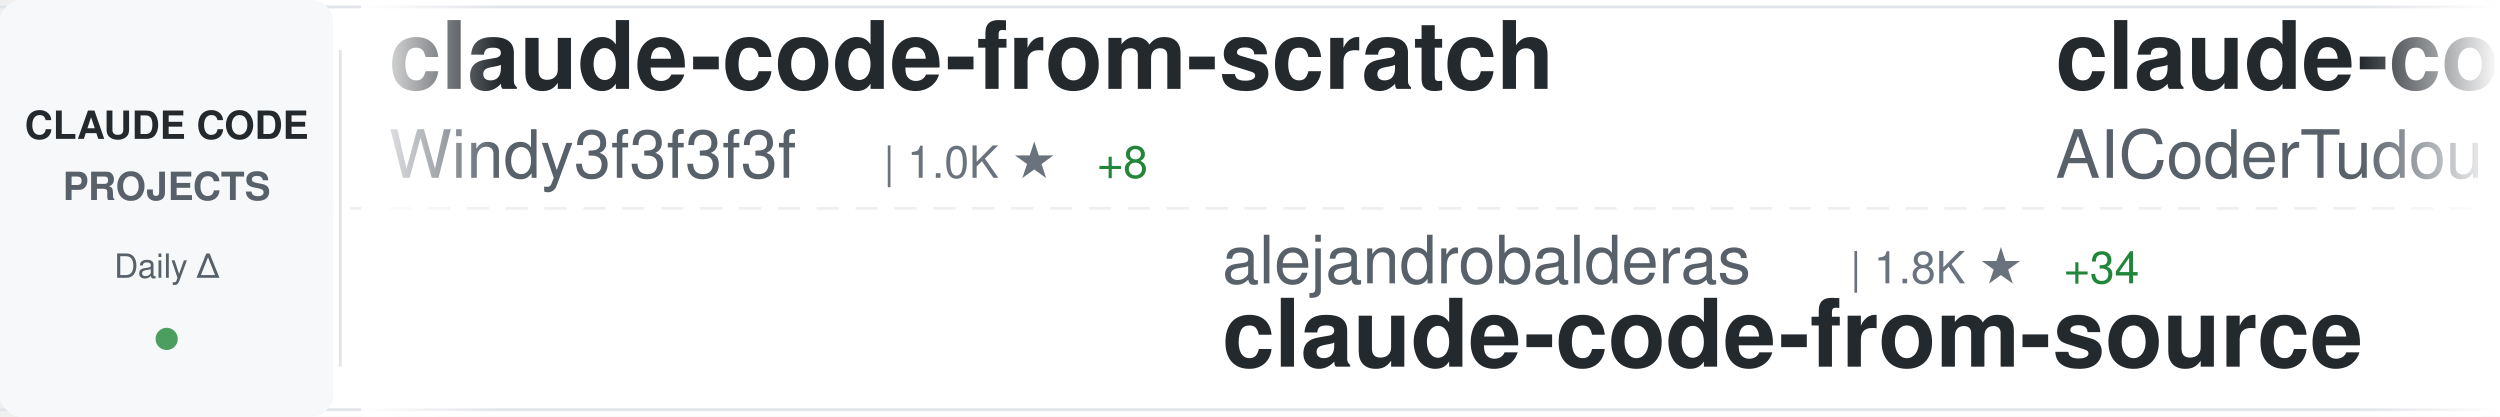
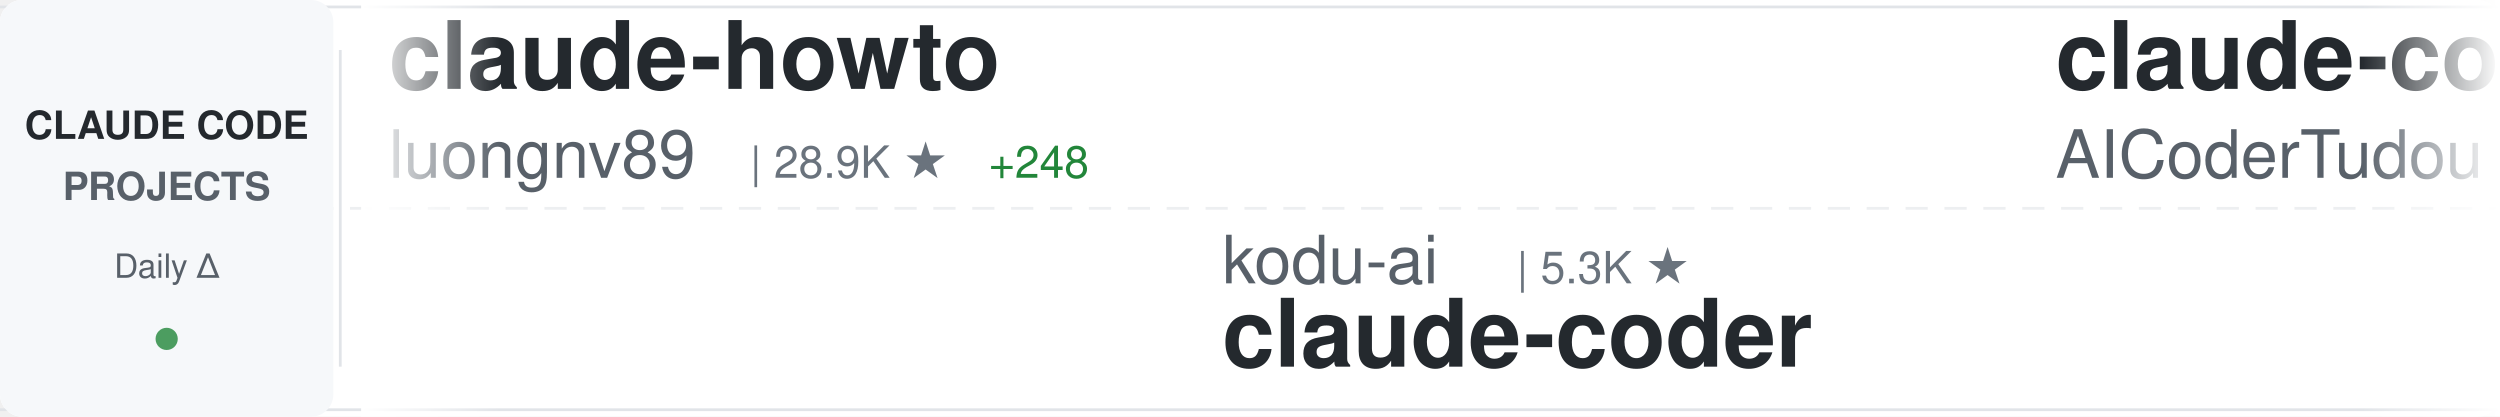
<svg xmlns="http://www.w3.org/2000/svg" width="900" height="150">
  <defs>
    <linearGradient id="awesomeLeftFade" x1="0%" y1="0%" x2="100%" y2="0%">
      <stop offset="0%" style="stop-color:#ffffff;stop-opacity:1" />
      <stop offset="100%" style="stop-color:#ffffff;stop-opacity:0" />
    </linearGradient>
    <linearGradient id="awesomeRightFade" x1="0%" y1="0%" x2="100%" y2="0%">
      <stop offset="0%" style="stop-color:#ffffff;stop-opacity:0" />
      <stop offset="100%" style="stop-color:#ffffff;stop-opacity:1" />
    </linearGradient>
  </defs>
  <rect width="900" height="150" fill="#ffffff" rx="8" />
  <rect x="0" y="2" width="900" height="1" fill="#e1e4e8" />
  <rect x="0" y="147" width="900" height="1" fill="#e1e4e8" />
  <line x1="0" y1="75" x2="900" y2="75" stroke="#e1e4e8" stroke-width="1" stroke-dasharray="8 6" opacity="0.6" />
  <rect x="0" y="0" width="120" height="150" fill="#f6f8fa" rx="8" />
  <text x="60" y="50" font-family="-apple-system, BlinkMacSystemFont, 'Segoe UI', Helvetica, Arial, sans-serif" font-size="14" font-weight="600" fill="#24292e" text-anchor="middle">CLAUDE CODE</text>
  <text x="60" y="72" font-family="-apple-system, BlinkMacSystemFont, 'Segoe UI', Helvetica, Arial, sans-serif" font-size="14" font-weight="600" fill="#586069" text-anchor="middle">PROJECTS</text>
  <text x="60" y="100" font-family="-apple-system, BlinkMacSystemFont, 'Segoe UI', Helvetica, Arial, sans-serif" font-size="12" font-weight="500" fill="#586069" text-anchor="middle">Daily Δ</text>
  <circle cx="60" cy="122" r="4" fill="#22863a" opacity="0.8" />
  <rect x="122" y="18" width="1" height="114" fill="#e1e4e8" />
  <clipPath id="awesomeTickerClip">
    <rect x="130" y="0" width="770" height="150" />
  </clipPath>
  <g clip-path="url(#awesomeTickerClip)">
    <g id="awesomeTickerItems">
      <animateTransform attributeName="transform" attributeType="XML" type="translate" from="0 0" to="-3000 0" dur="54s" repeatCount="indefinite" />
      <g transform="translate(0, 0)">
-         <text x="140" y="32" font-family="-apple-system, BlinkMacSystemFont, 'Segoe UI', Helvetica, Arial, sans-serif" font-size="34" font-weight="600" fill="#24292e">claude-code-from-scratch</text>
-         <text x="140" y="64" font-family="-apple-system, BlinkMacSystemFont, 'Segoe UI', Helvetica, Arial, sans-serif" font-size="24" font-weight="400" fill="#586069">Windy3f3f3f3f</text>
-         <text x="318" y="64" font-family="-apple-system, BlinkMacSystemFont, 'Segoe UI', Helvetica, Arial, sans-serif" font-size="16" font-weight="500" fill="#6a737d">| 1.0K ★</text>
-         <text x="395" y="64" font-family="-apple-system, BlinkMacSystemFont, 'Segoe UI', Helvetica, Arial, sans-serif" font-size="16" font-weight="500" fill="#22863a"> +8</text>
+         <text x="140" y="32" font-family="-apple-system, BlinkMacSystemFont, 'Segoe UI', Helvetica, Arial, sans-serif" font-size="34" font-weight="600" fill="#24292e">claude-howto</text>
+         <text x="140" y="64" font-family="-apple-system, BlinkMacSystemFont, 'Segoe UI', Helvetica, Arial, sans-serif" font-size="24" font-weight="400" fill="#586069">luongnv89</text>
+         <text x="270" y="64" font-family="-apple-system, BlinkMacSystemFont, 'Segoe UI', Helvetica, Arial, sans-serif" font-size="16" font-weight="500" fill="#6a737d">| 28.9K ★</text>
+         <text x="356" y="64" font-family="-apple-system, BlinkMacSystemFont, 'Segoe UI', Helvetica, Arial, sans-serif" font-size="16" font-weight="500" fill="#22863a"> +248</text>
      </g>
      <g transform="translate(300, 0)">
-         <text x="140" y="102" font-family="-apple-system, BlinkMacSystemFont, 'Segoe UI', Helvetica, Arial, sans-serif" font-size="24" font-weight="400" fill="#586069">alejandrobalderas</text>
-         <text x="366" y="102" font-family="-apple-system, BlinkMacSystemFont, 'Segoe UI', Helvetica, Arial, sans-serif" font-size="16" font-weight="500" fill="#6a737d">| 1.8K ★</text>
-         <text x="443" y="102" font-family="-apple-system, BlinkMacSystemFont, 'Segoe UI', Helvetica, Arial, sans-serif" font-size="16" font-weight="500" fill="#22863a"> +34</text>
-         <text x="140" y="132" font-family="-apple-system, BlinkMacSystemFont, 'Segoe UI', Helvetica, Arial, sans-serif" font-size="34" font-weight="600" fill="#24292e">claude-code-from-source</text>
+         <text x="140" y="102" font-family="-apple-system, BlinkMacSystemFont, 'Segoe UI', Helvetica, Arial, sans-serif" font-size="24" font-weight="400" fill="#586069">kodu-ai</text>
+         <text x="246" y="102" font-family="-apple-system, BlinkMacSystemFont, 'Segoe UI', Helvetica, Arial, sans-serif" font-size="16" font-weight="500" fill="#6a737d">| 5.3K ★</text>
+         <text x="140" y="132" font-family="-apple-system, BlinkMacSystemFont, 'Segoe UI', Helvetica, Arial, sans-serif" font-size="34" font-weight="600" fill="#24292e">claude-coder</text>
      </g>
      <g transform="translate(600, 0)">
        <text x="140" y="32" font-family="-apple-system, BlinkMacSystemFont, 'Segoe UI', Helvetica, Arial, sans-serif" font-size="34" font-weight="600" fill="#24292e">claude-code-tudou</text>
        <text x="140" y="64" font-family="-apple-system, BlinkMacSystemFont, 'Segoe UI', Helvetica, Arial, sans-serif" font-size="24" font-weight="400" fill="#586069">AICoderTudou</text>
        <text x="306" y="64" font-family="-apple-system, BlinkMacSystemFont, 'Segoe UI', Helvetica, Arial, sans-serif" font-size="16" font-weight="500" fill="#6a737d">| 495 ★</text>
      </g>
      <g transform="translate(900, 0)">
-         <text x="140" y="102" font-family="-apple-system, BlinkMacSystemFont, 'Segoe UI', Helvetica, Arial, sans-serif" font-size="24" font-weight="400" fill="#586069">KimYx0207</text>
-         <text x="270" y="102" font-family="-apple-system, BlinkMacSystemFont, 'Segoe UI', Helvetica, Arial, sans-serif" font-size="16" font-weight="500" fill="#6a737d">| 3.5K ★</text>
-         <text x="347" y="102" font-family="-apple-system, BlinkMacSystemFont, 'Segoe UI', Helvetica, Arial, sans-serif" font-size="16" font-weight="500" fill="#22863a"> +23</text>
-         <text x="140" y="132" font-family="-apple-system, BlinkMacSystemFont, 'Segoe UI', Helvetica, Arial, sans-serif" font-size="34" font-weight="600" fill="#24292e">Claude-Code-x-OpenClaw-G...</text>
+         <text x="140" y="102" font-family="-apple-system, BlinkMacSystemFont, 'Segoe UI', Helvetica, Arial, sans-serif" font-size="24" font-weight="400" fill="#586069">ykdojo</text>
+         <text x="234" y="102" font-family="-apple-system, BlinkMacSystemFont, 'Segoe UI', Helvetica, Arial, sans-serif" font-size="16" font-weight="500" fill="#6a737d">| 7.9K ★</text>
+         <text x="311" y="102" font-family="-apple-system, BlinkMacSystemFont, 'Segoe UI', Helvetica, Arial, sans-serif" font-size="16" font-weight="500" fill="#22863a"> +20</text>
+         <text x="140" y="132" font-family="-apple-system, BlinkMacSystemFont, 'Segoe UI', Helvetica, Arial, sans-serif" font-size="34" font-weight="600" fill="#24292e">claude-code-tips</text>
      </g>
      <g transform="translate(1200, 0)">
-         <text x="140" y="32" font-family="-apple-system, BlinkMacSystemFont, 'Segoe UI', Helvetica, Arial, sans-serif" font-size="34" font-weight="600" fill="#24292e">claude-code-book</text>
-         <text x="140" y="64" font-family="-apple-system, BlinkMacSystemFont, 'Segoe UI', Helvetica, Arial, sans-serif" font-size="24" font-weight="400" fill="#586069">lintsinghua</text>
-         <text x="294" y="64" font-family="-apple-system, BlinkMacSystemFont, 'Segoe UI', Helvetica, Arial, sans-serif" font-size="16" font-weight="500" fill="#6a737d">| 2.9K ★</text>
-         <text x="371" y="64" font-family="-apple-system, BlinkMacSystemFont, 'Segoe UI', Helvetica, Arial, sans-serif" font-size="16" font-weight="500" fill="#22863a"> +10</text>
+         <text x="140" y="32" font-family="-apple-system, BlinkMacSystemFont, 'Segoe UI', Helvetica, Arial, sans-serif" font-size="34" font-weight="600" fill="#24292e">claude-code-guide</text>
+         <text x="140" y="64" font-family="-apple-system, BlinkMacSystemFont, 'Segoe UI', Helvetica, Arial, sans-serif" font-size="24" font-weight="400" fill="#586069">zebbern</text>
+         <text x="246" y="64" font-family="-apple-system, BlinkMacSystemFont, 'Segoe UI', Helvetica, Arial, sans-serif" font-size="16" font-weight="500" fill="#6a737d">| 4.0K ★</text>
+         <text x="323" y="64" font-family="-apple-system, BlinkMacSystemFont, 'Segoe UI', Helvetica, Arial, sans-serif" font-size="16" font-weight="500" fill="#22863a"> +22</text>
      </g>
      <g transform="translate(1500, 0)">
-         <text x="140" y="102" font-family="-apple-system, BlinkMacSystemFont, 'Segoe UI', Helvetica, Arial, sans-serif" font-size="24" font-weight="400" fill="#586069">eyaltoledano</text>
-         <text x="306" y="102" font-family="-apple-system, BlinkMacSystemFont, 'Segoe UI', Helvetica, Arial, sans-serif" font-size="16" font-weight="500" fill="#6a737d">| 26.8K ★</text>
-         <text x="392" y="102" font-family="-apple-system, BlinkMacSystemFont, 'Segoe UI', Helvetica, Arial, sans-serif" font-size="16" font-weight="500" fill="#22863a"> +18</text>
-         <text x="140" y="132" font-family="-apple-system, BlinkMacSystemFont, 'Segoe UI', Helvetica, Arial, sans-serif" font-size="34" font-weight="600" fill="#24292e">claude-task-master</text>
+         <text x="140" y="102" font-family="-apple-system, BlinkMacSystemFont, 'Segoe UI', Helvetica, Arial, sans-serif" font-size="24" font-weight="400" fill="#586069">huangserva</text>
+         <text x="282" y="102" font-family="-apple-system, BlinkMacSystemFont, 'Segoe UI', Helvetica, Arial, sans-serif" font-size="16" font-weight="500" fill="#6a737d">| 563 ★</text>
+         <text x="350" y="102" font-family="-apple-system, BlinkMacSystemFont, 'Segoe UI', Helvetica, Arial, sans-serif" font-size="16" font-weight="500" fill="#22863a"> +1</text>
+         <text x="140" y="132" font-family="-apple-system, BlinkMacSystemFont, 'Segoe UI', Helvetica, Arial, sans-serif" font-size="34" font-weight="600" fill="#24292e">claude-code-cli</text>
      </g>
      <g transform="translate(1800, 0)">
-         <text x="140" y="32" font-family="-apple-system, BlinkMacSystemFont, 'Segoe UI', Helvetica, Arial, sans-serif" font-size="34" font-weight="600" fill="#24292e">how-claude-code-works</text>
-         <text x="140" y="64" font-family="-apple-system, BlinkMacSystemFont, 'Segoe UI', Helvetica, Arial, sans-serif" font-size="24" font-weight="400" fill="#586069">Windy3f3f3f3f</text>
-         <text x="318" y="64" font-family="-apple-system, BlinkMacSystemFont, 'Segoe UI', Helvetica, Arial, sans-serif" font-size="16" font-weight="500" fill="#6a737d">| 2.0K ★</text>
-         <text x="395" y="64" font-family="-apple-system, BlinkMacSystemFont, 'Segoe UI', Helvetica, Arial, sans-serif" font-size="16" font-weight="500" fill="#22863a"> +5</text>
+         <text x="140" y="32" font-family="-apple-system, BlinkMacSystemFont, 'Segoe UI', Helvetica, Arial, sans-serif" font-size="34" font-weight="600" fill="#24292e">claude-code-source-code-...</text>
+         <text x="140" y="64" font-family="-apple-system, BlinkMacSystemFont, 'Segoe UI', Helvetica, Arial, sans-serif" font-size="24" font-weight="400" fill="#586069">ghuntley</text>
+         <text x="258" y="64" font-family="-apple-system, BlinkMacSystemFont, 'Segoe UI', Helvetica, Arial, sans-serif" font-size="16" font-weight="500" fill="#6a737d">| 974 ★</text>
      </g>
      <g transform="translate(2100, 0)">
-         <text x="140" y="102" font-family="-apple-system, BlinkMacSystemFont, 'Segoe UI', Helvetica, Arial, sans-serif" font-size="24" font-weight="400" fill="#586069">OneRedOak</text>
-         <text x="270" y="102" font-family="-apple-system, BlinkMacSystemFont, 'Segoe UI', Helvetica, Arial, sans-serif" font-size="16" font-weight="500" fill="#6a737d">| 3.8K ★</text>
-         <text x="347" y="102" font-family="-apple-system, BlinkMacSystemFont, 'Segoe UI', Helvetica, Arial, sans-serif" font-size="16" font-weight="500" fill="#22863a"> +2</text>
-         <text x="140" y="132" font-family="-apple-system, BlinkMacSystemFont, 'Segoe UI', Helvetica, Arial, sans-serif" font-size="34" font-weight="600" fill="#24292e">claude-code-workflows</text>
+         <text x="140" y="102" font-family="-apple-system, BlinkMacSystemFont, 'Segoe UI', Helvetica, Arial, sans-serif" font-size="24" font-weight="400" fill="#586069">anthropics</text>
+         <text x="282" y="102" font-family="-apple-system, BlinkMacSystemFont, 'Segoe UI', Helvetica, Arial, sans-serif" font-size="16" font-weight="500" fill="#6a737d">| 17.8K ★</text>
+         <text x="368" y="102" font-family="-apple-system, BlinkMacSystemFont, 'Segoe UI', Helvetica, Arial, sans-serif" font-size="16" font-weight="500" fill="#22863a"> +76</text>
+         <text x="140" y="132" font-family="-apple-system, BlinkMacSystemFont, 'Segoe UI', Helvetica, Arial, sans-serif" font-size="34" font-weight="600" fill="#24292e">claude-plugins-official</text>
      </g>
      <g transform="translate(2400, 0)">
-         <text x="140" y="32" font-family="-apple-system, BlinkMacSystemFont, 'Segoe UI', Helvetica, Arial, sans-serif" font-size="34" font-weight="600" fill="#24292e">claude-code-spec-workflo...</text>
-         <text x="140" y="64" font-family="-apple-system, BlinkMacSystemFont, 'Segoe UI', Helvetica, Arial, sans-serif" font-size="24" font-weight="400" fill="#586069">Pimzino</text>
-         <text x="246" y="64" font-family="-apple-system, BlinkMacSystemFont, 'Segoe UI', Helvetica, Arial, sans-serif" font-size="16" font-weight="500" fill="#6a737d">| 3.7K ★</text>
-         <text x="323" y="64" font-family="-apple-system, BlinkMacSystemFont, 'Segoe UI', Helvetica, Arial, sans-serif" font-size="16" font-weight="500" fill="#22863a"> +3</text>
+         <text x="140" y="32" font-family="-apple-system, BlinkMacSystemFont, 'Segoe UI', Helvetica, Arial, sans-serif" font-size="34" font-weight="600" fill="#24292e">awesome-claude-code-suba...</text>
+         <text x="140" y="64" font-family="-apple-system, BlinkMacSystemFont, 'Segoe UI', Helvetica, Arial, sans-serif" font-size="24" font-weight="400" fill="#586069">VoltAgent</text>
+         <text x="270" y="64" font-family="-apple-system, BlinkMacSystemFont, 'Segoe UI', Helvetica, Arial, sans-serif" font-size="16" font-weight="500" fill="#6a737d">| 18.4K ★</text>
+         <text x="356" y="64" font-family="-apple-system, BlinkMacSystemFont, 'Segoe UI', Helvetica, Arial, sans-serif" font-size="16" font-weight="500" fill="#22863a"> +111</text>
      </g>
      <g transform="translate(2700, 0)">
-         <text x="140" y="102" font-family="-apple-system, BlinkMacSystemFont, 'Segoe UI', Helvetica, Arial, sans-serif" font-size="24" font-weight="400" fill="#586069">Yuyz0112</text>
-         <text x="258" y="102" font-family="-apple-system, BlinkMacSystemFont, 'Segoe UI', Helvetica, Arial, sans-serif" font-size="16" font-weight="500" fill="#6a737d">| 2.4K ★</text>
-         <text x="140" y="132" font-family="-apple-system, BlinkMacSystemFont, 'Segoe UI', Helvetica, Arial, sans-serif" font-size="34" font-weight="600" fill="#24292e">claude-code-reverse</text>
+         <text x="140" y="102" font-family="-apple-system, BlinkMacSystemFont, 'Segoe UI', Helvetica, Arial, sans-serif" font-size="24" font-weight="400" fill="#586069">Windy3f3f3f3f</text>
+         <text x="318" y="102" font-family="-apple-system, BlinkMacSystemFont, 'Segoe UI', Helvetica, Arial, sans-serif" font-size="16" font-weight="500" fill="#6a737d">| 2.0K ★</text>
+         <text x="395" y="102" font-family="-apple-system, BlinkMacSystemFont, 'Segoe UI', Helvetica, Arial, sans-serif" font-size="16" font-weight="500" fill="#22863a"> +4</text>
+         <text x="140" y="132" font-family="-apple-system, BlinkMacSystemFont, 'Segoe UI', Helvetica, Arial, sans-serif" font-size="34" font-weight="600" fill="#24292e">how-claude-code-works</text>
      </g>
      <g transform="translate(3000, 0)">
-         <text x="140" y="32" font-family="-apple-system, BlinkMacSystemFont, 'Segoe UI', Helvetica, Arial, sans-serif" font-size="34" font-weight="600" fill="#24292e">claude-code-from-scratch</text>
-         <text x="140" y="64" font-family="-apple-system, BlinkMacSystemFont, 'Segoe UI', Helvetica, Arial, sans-serif" font-size="24" font-weight="400" fill="#586069">Windy3f3f3f3f</text>
-         <text x="318" y="64" font-family="-apple-system, BlinkMacSystemFont, 'Segoe UI', Helvetica, Arial, sans-serif" font-size="16" font-weight="500" fill="#6a737d">| 1.0K ★</text>
-         <text x="395" y="64" font-family="-apple-system, BlinkMacSystemFont, 'Segoe UI', Helvetica, Arial, sans-serif" font-size="16" font-weight="500" fill="#22863a"> +8</text>
+         <text x="140" y="32" font-family="-apple-system, BlinkMacSystemFont, 'Segoe UI', Helvetica, Arial, sans-serif" font-size="34" font-weight="600" fill="#24292e">claude-howto</text>
+         <text x="140" y="64" font-family="-apple-system, BlinkMacSystemFont, 'Segoe UI', Helvetica, Arial, sans-serif" font-size="24" font-weight="400" fill="#586069">luongnv89</text>
+         <text x="270" y="64" font-family="-apple-system, BlinkMacSystemFont, 'Segoe UI', Helvetica, Arial, sans-serif" font-size="16" font-weight="500" fill="#6a737d">| 28.9K ★</text>
+         <text x="356" y="64" font-family="-apple-system, BlinkMacSystemFont, 'Segoe UI', Helvetica, Arial, sans-serif" font-size="16" font-weight="500" fill="#22863a"> +248</text>
      </g>
      <g transform="translate(3300, 0)">
-         <text x="140" y="102" font-family="-apple-system, BlinkMacSystemFont, 'Segoe UI', Helvetica, Arial, sans-serif" font-size="24" font-weight="400" fill="#586069">alejandrobalderas</text>
-         <text x="366" y="102" font-family="-apple-system, BlinkMacSystemFont, 'Segoe UI', Helvetica, Arial, sans-serif" font-size="16" font-weight="500" fill="#6a737d">| 1.8K ★</text>
-         <text x="443" y="102" font-family="-apple-system, BlinkMacSystemFont, 'Segoe UI', Helvetica, Arial, sans-serif" font-size="16" font-weight="500" fill="#22863a"> +34</text>
-         <text x="140" y="132" font-family="-apple-system, BlinkMacSystemFont, 'Segoe UI', Helvetica, Arial, sans-serif" font-size="34" font-weight="600" fill="#24292e">claude-code-from-source</text>
+         <text x="140" y="102" font-family="-apple-system, BlinkMacSystemFont, 'Segoe UI', Helvetica, Arial, sans-serif" font-size="24" font-weight="400" fill="#586069">kodu-ai</text>
+         <text x="246" y="102" font-family="-apple-system, BlinkMacSystemFont, 'Segoe UI', Helvetica, Arial, sans-serif" font-size="16" font-weight="500" fill="#6a737d">| 5.3K ★</text>
+         <text x="140" y="132" font-family="-apple-system, BlinkMacSystemFont, 'Segoe UI', Helvetica, Arial, sans-serif" font-size="34" font-weight="600" fill="#24292e">claude-coder</text>
      </g>
      <g transform="translate(3600, 0)">
        <text x="140" y="32" font-family="-apple-system, BlinkMacSystemFont, 'Segoe UI', Helvetica, Arial, sans-serif" font-size="34" font-weight="600" fill="#24292e">claude-code-tudou</text>
        <text x="140" y="64" font-family="-apple-system, BlinkMacSystemFont, 'Segoe UI', Helvetica, Arial, sans-serif" font-size="24" font-weight="400" fill="#586069">AICoderTudou</text>
        <text x="306" y="64" font-family="-apple-system, BlinkMacSystemFont, 'Segoe UI', Helvetica, Arial, sans-serif" font-size="16" font-weight="500" fill="#6a737d">| 495 ★</text>
      </g>
      <g transform="translate(3900, 0)">
-         <text x="140" y="102" font-family="-apple-system, BlinkMacSystemFont, 'Segoe UI', Helvetica, Arial, sans-serif" font-size="24" font-weight="400" fill="#586069">KimYx0207</text>
-         <text x="270" y="102" font-family="-apple-system, BlinkMacSystemFont, 'Segoe UI', Helvetica, Arial, sans-serif" font-size="16" font-weight="500" fill="#6a737d">| 3.5K ★</text>
-         <text x="347" y="102" font-family="-apple-system, BlinkMacSystemFont, 'Segoe UI', Helvetica, Arial, sans-serif" font-size="16" font-weight="500" fill="#22863a"> +23</text>
-         <text x="140" y="132" font-family="-apple-system, BlinkMacSystemFont, 'Segoe UI', Helvetica, Arial, sans-serif" font-size="34" font-weight="600" fill="#24292e">Claude-Code-x-OpenClaw-G...</text>
+         <text x="140" y="102" font-family="-apple-system, BlinkMacSystemFont, 'Segoe UI', Helvetica, Arial, sans-serif" font-size="24" font-weight="400" fill="#586069">ykdojo</text>
+         <text x="234" y="102" font-family="-apple-system, BlinkMacSystemFont, 'Segoe UI', Helvetica, Arial, sans-serif" font-size="16" font-weight="500" fill="#6a737d">| 7.9K ★</text>
+         <text x="311" y="102" font-family="-apple-system, BlinkMacSystemFont, 'Segoe UI', Helvetica, Arial, sans-serif" font-size="16" font-weight="500" fill="#22863a"> +20</text>
+         <text x="140" y="132" font-family="-apple-system, BlinkMacSystemFont, 'Segoe UI', Helvetica, Arial, sans-serif" font-size="34" font-weight="600" fill="#24292e">claude-code-tips</text>
      </g>
    </g>
  </g>
  <rect x="130" y="0" width="50" height="150" fill="url(#awesomeLeftFade)" />
  <rect x="850" y="0" width="50" height="150" fill="url(#awesomeRightFade)" />
</svg>
